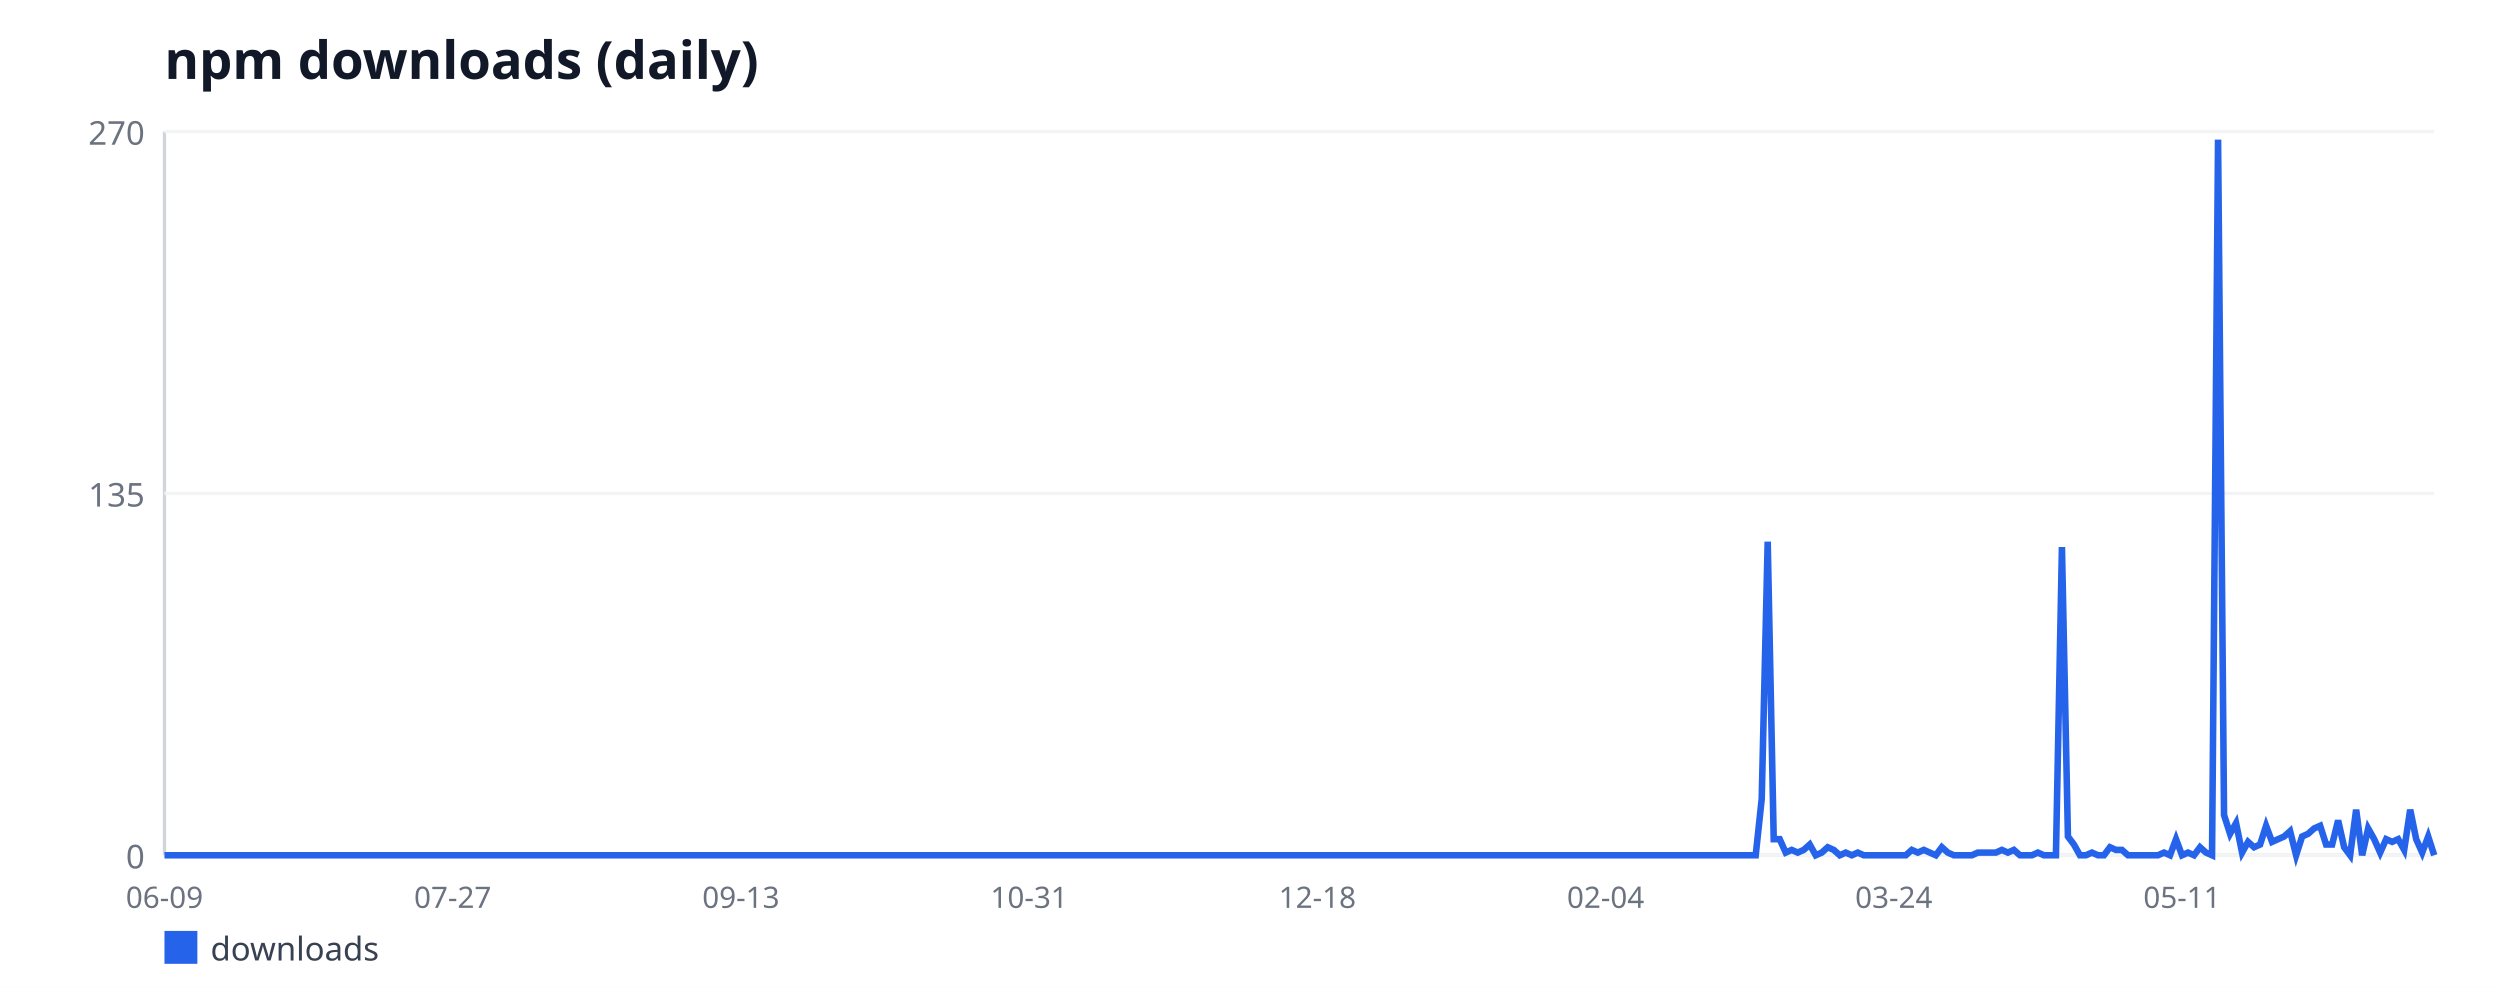
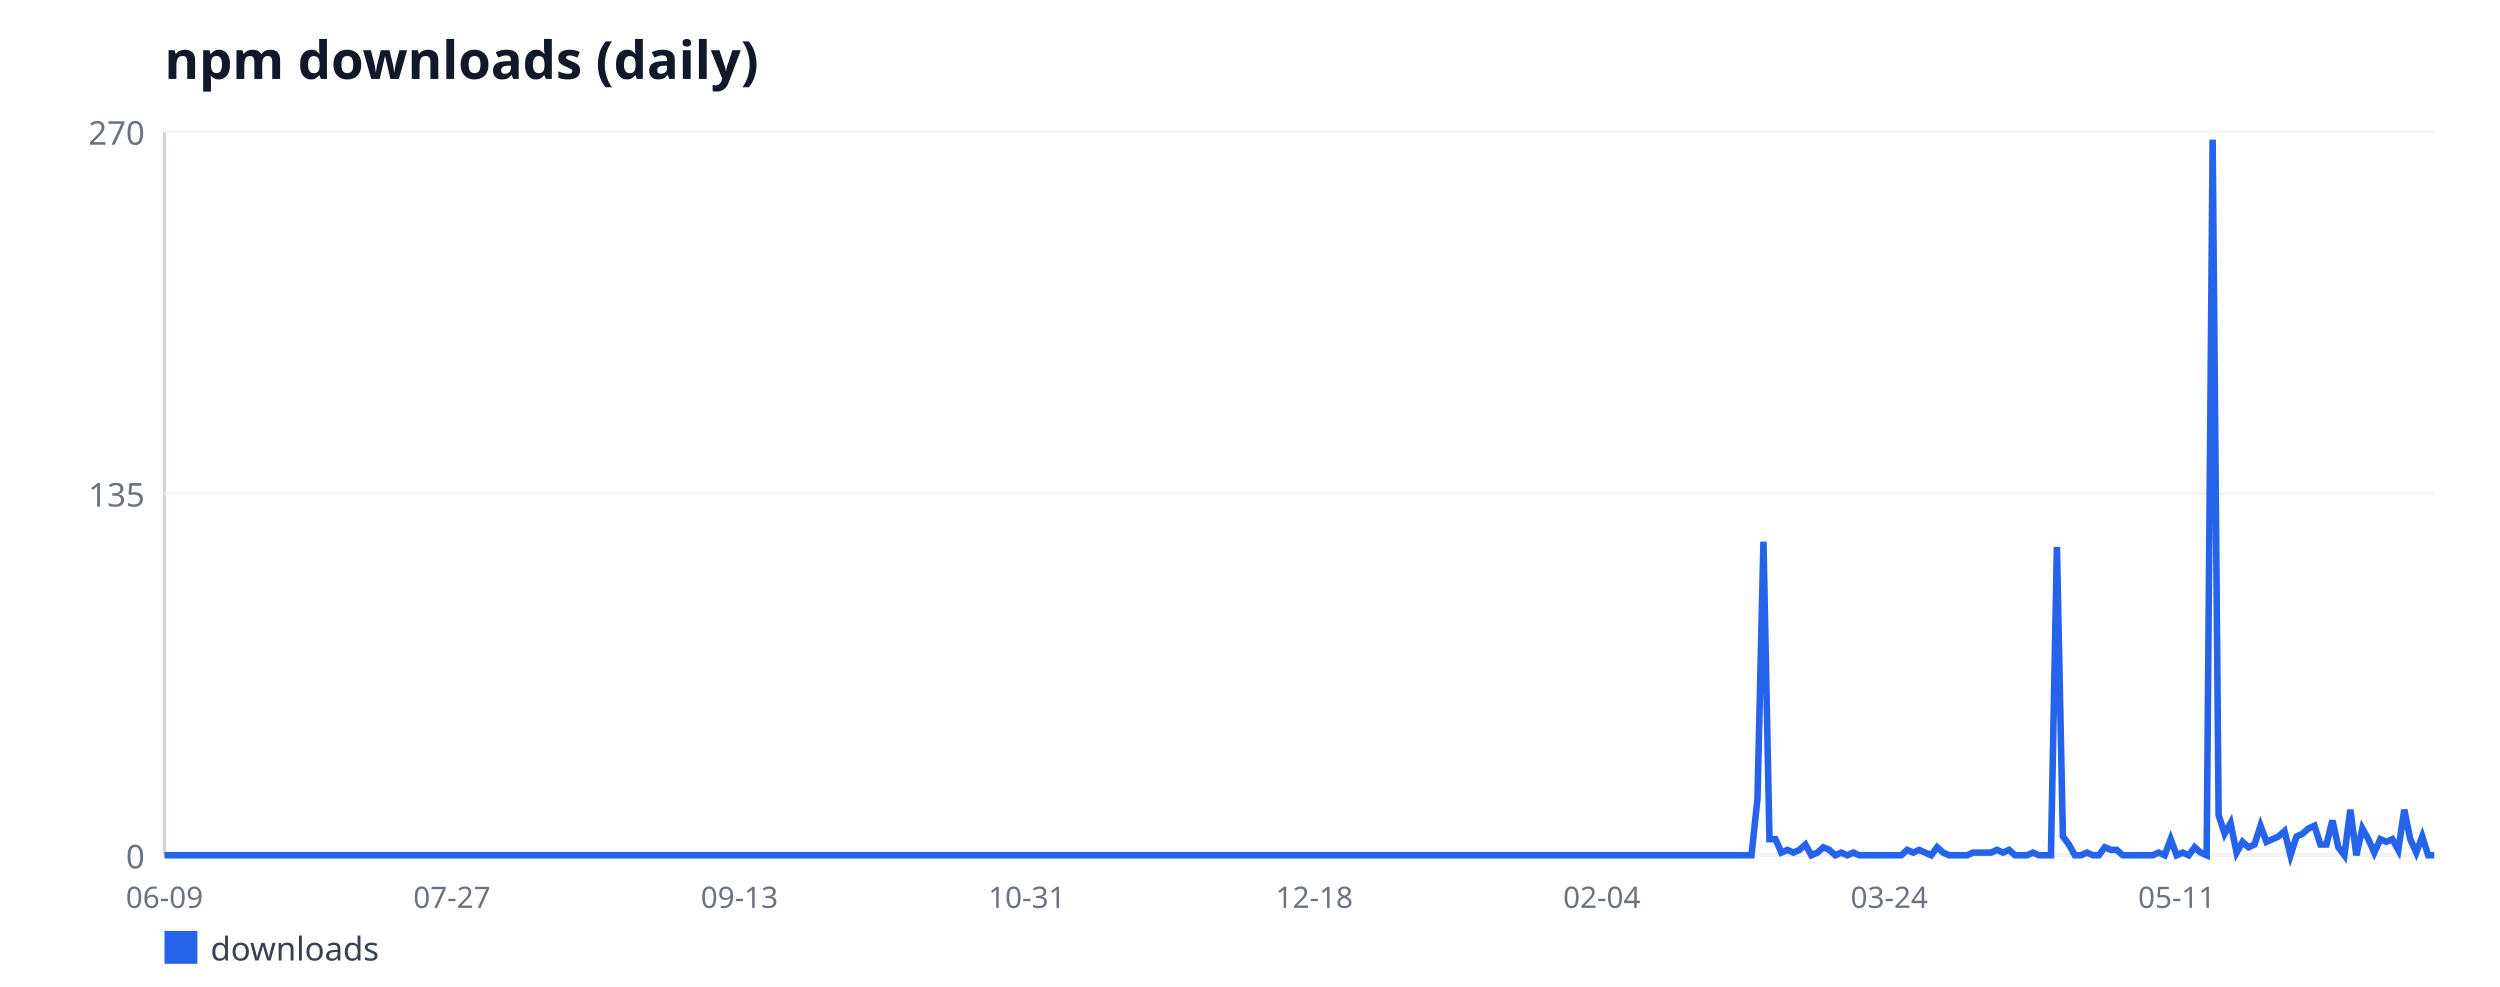
<svg xmlns="http://www.w3.org/2000/svg" width="760" height="300" viewBox="0 0 760 300" font-family="sans-serif">
  <rect width="760" height="300" fill="#ffffff" />
  <text x="50" y="24" font-size="16" font-weight="bold" fill="#111827">npm downloads (daily)</text>
  <line x1="50" y1="40" x2="50" y2="260" stroke="#d1d5db" stroke-width="1" />
  <line x1="50" y1="260" x2="740" y2="260" stroke="#d1d5db" stroke-width="1" />
  <line x1="50" y1="260" x2="740" y2="260" stroke="#f3f4f6" stroke-width="1" />
  <text x="44" y="264" font-size="10" fill="#6b7280" text-anchor="end">0</text>
  <line x1="50" y1="150" x2="740" y2="150" stroke="#f3f4f6" stroke-width="1" />
  <text x="44" y="154" font-size="10" fill="#6b7280" text-anchor="end">135</text>
  <line x1="50" y1="40" x2="740" y2="40" stroke="#f3f4f6" stroke-width="1" />
  <text x="44" y="44" font-size="10" fill="#6b7280" text-anchor="end">270</text>
  <text x="50" y="276" font-size="9" fill="#6b7280" text-anchor="middle">06-09</text>
-   <text x="137.62" y="276" font-size="9" fill="#6b7280" text-anchor="middle">07-27</text>
-   <text x="225.24" y="276" font-size="9" fill="#6b7280" text-anchor="middle">09-13</text>
-   <text x="312.86" y="276" font-size="9" fill="#6b7280" text-anchor="middle">10-31</text>
-   <text x="400.48" y="276" font-size="9" fill="#6b7280" text-anchor="middle">12-18</text>
-   <text x="488.1" y="276" font-size="9" fill="#6b7280" text-anchor="middle">02-04</text>
-   <text x="575.71" y="276" font-size="9" fill="#6b7280" text-anchor="middle">03-24</text>
-   <text x="663.33" y="276" font-size="9" fill="#6b7280" text-anchor="middle">05-11</text>
-   <polyline fill="none" stroke="#2563eb" stroke-width="2" points="50,260 51.83,260 53.65,260 55.48,260 57.3,260 59.13,260 60.95,260 62.78,260 64.6,260 66.43,260 68.25,260 70.08,260 71.9,260 73.73,260 75.56,260 77.38,260 79.21,260 81.03,260 82.86,260 84.68,260 86.51,260 88.33,260 90.16,260 91.98,260 93.81,260 95.63,260 97.46,260 99.29,260 101.11,260 102.94,260 104.76,260 106.59,260 108.41,260 110.24,260 112.06,260 113.89,260 115.71,260 117.54,260 119.37,260 121.19,260 123.02,260 124.84,260 126.67,260 128.49,260 130.32,260 132.14,260 133.97,260 135.79,260 137.62,260 139.44,260 141.27,260 143.1,260 144.92,260 146.75,260 148.57,260 150.4,260 152.22,260 154.05,260 155.87,260 157.7,260 159.52,260 161.35,260 163.17,260 165,260 166.83,260 168.65,260 170.48,260 172.3,260 174.13,260 175.95,260 177.78,260 179.6,260 181.43,260 183.25,260 185.08,260 186.9,260 188.73,260 190.56,260 192.38,260 194.21,260 196.03,260 197.86,260 199.68,260 201.51,260 203.33,260 205.16,260 206.98,260 208.81,260 210.63,260 212.46,260 214.29,260 216.11,260 217.94,260 219.76,260 221.59,260 223.41,260 225.24,260 227.06,260 228.89,260 230.71,260 232.54,260 234.37,260 236.19,260 238.02,260 239.84,260 241.67,260 243.49,260 245.32,260 247.14,260 248.97,260 250.79,260 252.62,260 254.44,260 256.27,260 258.1,260 259.92,260 261.75,260 263.57,260 265.4,260 267.22,260 269.05,260 270.87,260 272.7,260 274.52,260 276.35,260 278.17,260 280,260 281.83,260 283.65,260 285.48,260 287.3,260 289.13,260 290.95,260 292.78,260 294.6,260 296.43,260 298.25,260 300.08,260 301.9,260 303.73,260 305.56,260 307.38,260 309.21,260 311.03,260 312.86,260 314.68,260 316.51,260 318.33,260 320.16,260 321.98,260 323.81,260 325.63,260 327.46,260 329.29,260 331.11,260 332.94,260 334.76,260 336.59,260 338.41,260 340.24,260 342.06,260 343.89,260 345.71,260 347.54,260 349.37,260 351.19,260 353.02,260 354.84,260 356.67,260 358.49,260 360.32,260 362.14,260 363.97,260 365.79,260 367.62,260 369.44,260 371.27,260 373.1,260 374.92,260 376.75,260 378.57,260 380.4,260 382.22,260 384.05,260 385.87,260 387.7,260 389.52,260 391.35,260 393.17,260 395,260 396.83,260 398.65,260 400.48,260 402.3,260 404.13,260 405.95,260 407.78,260 409.6,260 411.43,260 413.25,260 415.08,260 416.9,260 418.73,260 420.56,260 422.38,260 424.21,260 426.03,260 427.86,260 429.68,260 431.51,260 433.33,260 435.16,260 436.98,260 438.81,260 440.63,260 442.46,260 444.29,260 446.11,260 447.94,260 449.76,260 451.59,260 453.41,260 455.24,260 457.06,260 458.89,260 460.71,260 462.54,260 464.37,260 466.19,260 468.02,260 469.84,260 471.67,260 473.49,260 475.32,260 477.14,260 478.97,260 480.79,260 482.62,260 484.44,260 486.27,260 488.1,260 489.92,260 491.75,260 493.57,260 495.4,260 497.22,260 499.05,260 500.87,260 502.7,260 504.52,260 506.35,260 508.17,260 510,260 511.83,260 513.65,260 515.48,260 517.3,260 519.13,260 520.95,260 522.78,260 524.6,260 526.43,260 528.25,260 530.08,260 531.9,260 533.73,260 535.56,242.89 537.38,164.67 539.21,255.11 541.03,255.11 542.86,259.19 544.68,258.37 546.51,259.19 548.33,258.37 550.16,256.74 551.98,260 553.81,259.19 555.63,257.56 557.46,258.37 559.29,260 561.11,259.19 562.94,260 564.76,259.19 566.59,260 568.41,260 570.24,260 572.06,260 573.89,260 575.71,260 577.54,260 579.37,260 581.19,258.37 583.02,259.19 584.84,258.37 586.67,259.19 588.49,260 590.32,257.56 592.14,259.19 593.97,260 595.79,260 597.62,260 599.44,260 601.27,259.19 603.1,259.19 604.92,259.19 606.75,259.19 608.57,258.37 610.4,259.19 612.22,258.37 614.05,260 615.87,260 617.7,260 619.52,259.19 621.35,260 623.17,260 625,260 626.83,166.3 628.65,254.3 630.48,256.74 632.3,260 634.13,260 635.95,259.19 637.78,260 639.6,260 641.43,257.56 643.25,258.37 645.08,258.37 646.9,260 648.73,260 650.56,260 652.38,260 654.21,260 656.03,260 657.86,259.19 659.68,260 661.51,255.11 663.33,260 665.16,259.19 666.98,260 668.81,257.56 670.63,259.19 672.46,260 674.29,42.44 676.11,247.78 677.94,253.48 679.76,250.22 681.59,259.19 683.41,255.93 685.24,257.56 687.06,256.74 688.89,251.04 690.71,255.93 692.54,255.11 694.37,254.3 696.19,252.67 698.02,260 699.84,254.3 701.67,253.48 703.49,251.85 705.32,251.04 707.14,256.74 708.97,256.74 710.79,249.41 712.62,257.56 714.44,260 716.27,246.15 718.1,260 719.92,251.85 721.75,255.11 723.57,259.19 725.4,255.11 727.22,255.93 729.05,255.11 730.87,258.37 732.7,246.15 734.52,255.11 736.35,259.19 738.17,254.3 740,260" />
+   <text x="137.39" y="276" font-size="9" fill="#6b7280" text-anchor="middle">07-27</text>
+   <text x="224.78" y="276" font-size="9" fill="#6b7280" text-anchor="middle">09-13</text>
+   <text x="312.16" y="276" font-size="9" fill="#6b7280" text-anchor="middle">10-31</text>
+   <text x="399.55" y="276" font-size="9" fill="#6b7280" text-anchor="middle">12-18</text>
+   <text x="486.94" y="276" font-size="9" fill="#6b7280" text-anchor="middle">02-04</text>
+   <text x="574.33" y="276" font-size="9" fill="#6b7280" text-anchor="middle">03-24</text>
+   <text x="661.72" y="276" font-size="9" fill="#6b7280" text-anchor="middle">05-11</text>
+   <polyline fill="none" stroke="#2563eb" stroke-width="2" points="50,260 51.82,260 53.64,260 55.46,260 57.28,260 59.1,260 60.92,260 62.74,260 64.56,260 66.39,260 68.21,260 70.03,260 71.85,260 73.67,260 75.49,260 77.31,260 79.13,260 80.95,260 82.77,260 84.59,260 86.41,260 88.23,260 90.05,260 91.87,260 93.69,260 95.51,260 97.34,260 99.16,260 100.98,260 102.8,260 104.62,260 106.44,260 108.26,260 110.08,260 111.9,260 113.72,260 115.54,260 117.36,260 119.18,260 121,260 122.82,260 124.64,260 126.46,260 128.28,260 130.11,260 131.93,260 133.75,260 135.57,260 137.39,260 139.21,260 141.03,260 142.85,260 144.67,260 146.49,260 148.31,260 150.13,260 151.95,260 153.77,260 155.59,260 157.41,260 159.23,260 161.06,260 162.88,260 164.7,260 166.52,260 168.34,260 170.16,260 171.98,260 173.8,260 175.62,260 177.44,260 179.26,260 181.08,260 182.9,260 184.72,260 186.54,260 188.36,260 190.18,260 192.01,260 193.83,260 195.65,260 197.47,260 199.29,260 201.11,260 202.93,260 204.75,260 206.57,260 208.39,260 210.21,260 212.03,260 213.85,260 215.67,260 217.49,260 219.31,260 221.13,260 222.96,260 224.78,260 226.6,260 228.42,260 230.24,260 232.06,260 233.88,260 235.7,260 237.52,260 239.34,260 241.16,260 242.98,260 244.8,260 246.62,260 248.44,260 250.26,260 252.08,260 253.91,260 255.73,260 257.55,260 259.37,260 261.19,260 263.01,260 264.83,260 266.65,260 268.47,260 270.29,260 272.11,260 273.93,260 275.75,260 277.57,260 279.39,260 281.21,260 283.03,260 284.85,260 286.68,260 288.5,260 290.32,260 292.14,260 293.96,260 295.78,260 297.6,260 299.42,260 301.24,260 303.06,260 304.88,260 306.7,260 308.52,260 310.34,260 312.16,260 313.98,260 315.8,260 317.63,260 319.45,260 321.27,260 323.09,260 324.91,260 326.73,260 328.55,260 330.37,260 332.19,260 334.01,260 335.83,260 337.65,260 339.47,260 341.29,260 343.11,260 344.93,260 346.75,260 348.58,260 350.4,260 352.22,260 354.04,260 355.86,260 357.68,260 359.5,260 361.32,260 363.14,260 364.96,260 366.78,260 368.6,260 370.42,260 372.24,260 374.06,260 375.88,260 377.7,260 379.53,260 381.35,260 383.17,260 384.99,260 386.81,260 388.63,260 390.45,260 392.27,260 394.09,260 395.91,260 397.73,260 399.55,260 401.37,260 403.19,260 405.01,260 406.83,260 408.65,260 410.47,260 412.3,260 414.12,260 415.94,260 417.76,260 419.58,260 421.4,260 423.22,260 425.04,260 426.86,260 428.68,260 430.5,260 432.32,260 434.14,260 435.96,260 437.78,260 439.6,260 441.42,260 443.25,260 445.07,260 446.89,260 448.71,260 450.53,260 452.35,260 454.17,260 455.99,260 457.81,260 459.63,260 461.45,260 463.27,260 465.09,260 466.91,260 468.73,260 470.55,260 472.37,260 474.2,260 476.02,260 477.84,260 479.66,260 481.48,260 483.3,260 485.12,260 486.94,260 488.76,260 490.58,260 492.4,260 494.22,260 496.04,260 497.86,260 499.68,260 501.5,260 503.32,260 505.15,260 506.97,260 508.79,260 510.61,260 512.43,260 514.25,260 516.07,260 517.89,260 519.71,260 521.53,260 523.35,260 525.17,260 526.99,260 528.81,260 530.63,260 532.45,260 534.27,242.89 536.09,164.67 537.92,255.11 539.74,255.11 541.56,259.19 543.38,258.37 545.2,259.19 547.02,258.37 548.84,256.74 550.66,260 552.48,259.19 554.3,257.56 556.12,258.37 557.94,260 559.76,259.19 561.58,260 563.4,259.19 565.22,260 567.04,260 568.87,260 570.69,260 572.51,260 574.33,260 576.15,260 577.97,260 579.79,258.37 581.61,259.19 583.43,258.37 585.25,259.19 587.07,260 588.89,257.56 590.71,259.19 592.53,260 594.35,260 596.17,260 597.99,260 599.82,259.19 601.64,259.19 603.46,259.19 605.28,259.19 607.1,258.37 608.92,259.19 610.74,258.37 612.56,260 614.38,260 616.2,260 618.02,259.19 619.84,260 621.66,260 623.48,260 625.3,166.3 627.12,254.3 628.94,256.74 630.77,260 632.59,260 634.41,259.19 636.23,260 638.05,260 639.87,257.56 641.69,258.37 643.51,258.37 645.33,260 647.15,260 648.97,260 650.79,260 652.61,260 654.43,260 656.25,259.19 658.07,260 659.89,255.11 661.72,260 663.54,259.19 665.36,260 667.18,257.56 669,259.19 670.82,260 672.64,42.44 674.46,247.78 676.28,253.48 678.1,250.22 679.92,259.19 681.74,255.93 683.56,257.56 685.38,256.74 687.2,251.04 689.02,255.93 690.84,255.11 692.66,254.3 694.49,252.67 696.31,260 698.13,254.3 699.95,253.48 701.77,251.85 703.59,251.04 705.41,256.74 707.23,256.74 709.05,249.41 710.87,257.56 712.69,260 714.51,246.15 716.33,260 718.15,251.85 719.97,255.11 721.79,259.19 723.61,255.11 725.44,255.93 727.26,255.11 729.08,258.37 730.9,246.15 732.72,255.11 734.54,259.19 736.36,254.3 738.18,260 740,260" />
  <rect x="50" y="283" width="10" height="10" fill="#2563eb" />
  <text x="64" y="292" font-size="10" fill="#374151">downloads</text>
</svg>
